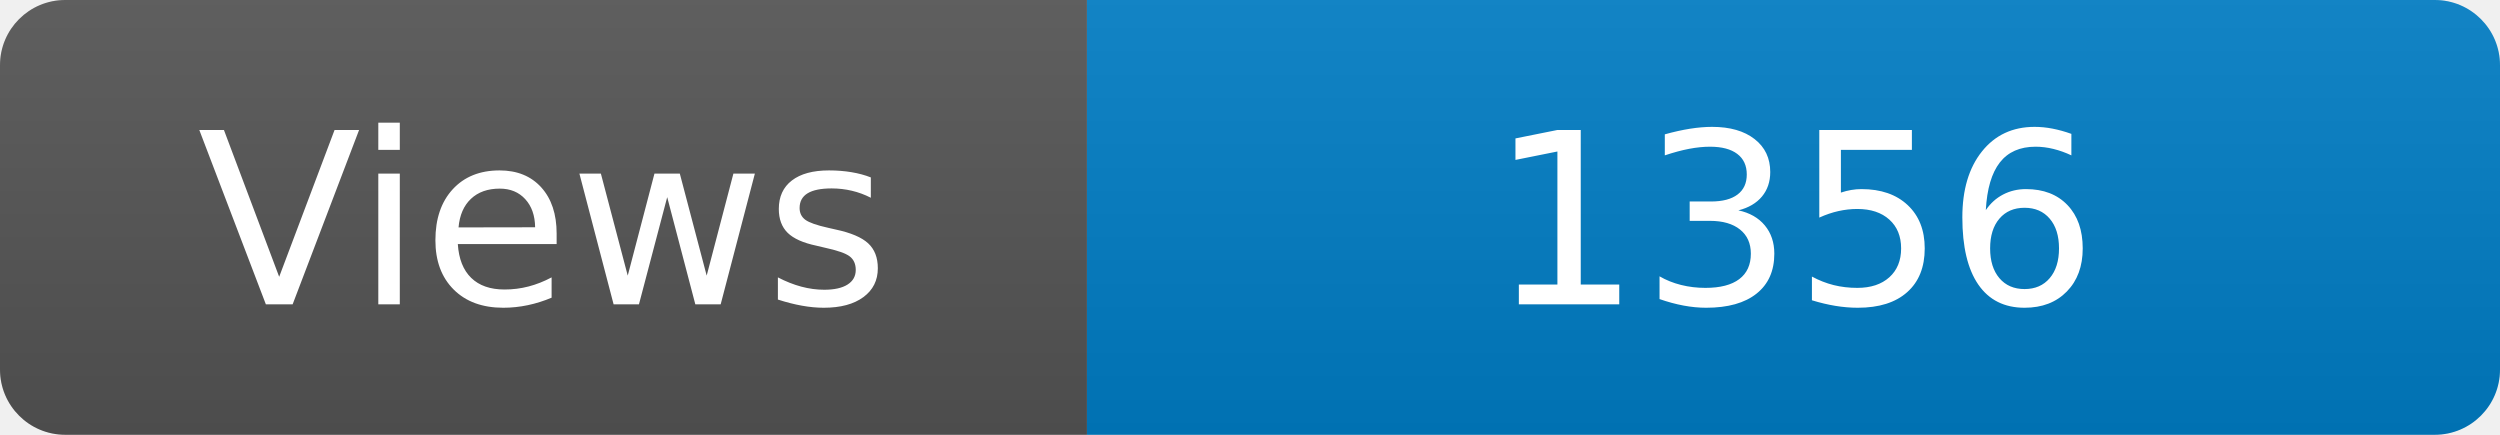
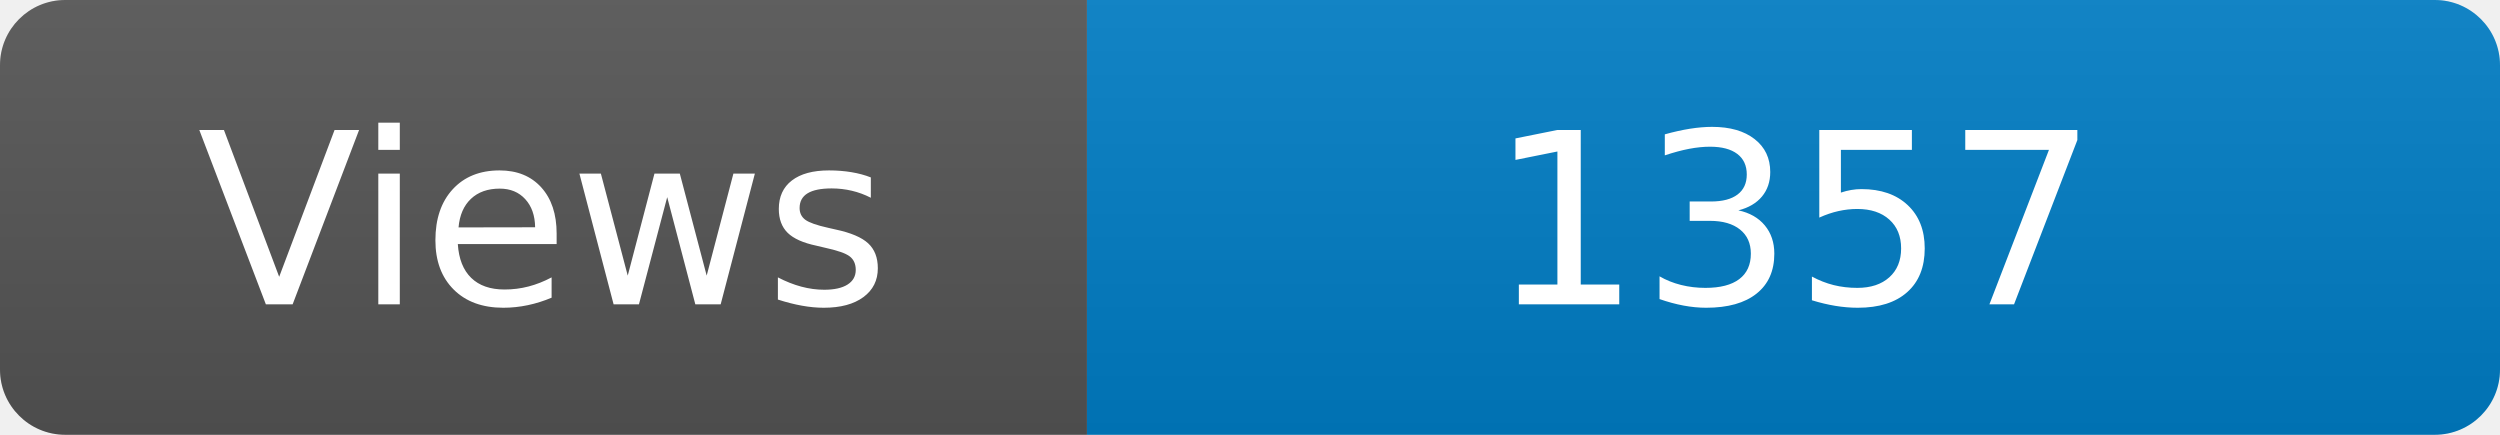
<svg xmlns="http://www.w3.org/2000/svg" width="115" height="20" role="img" aria-label="Maintained?: yes">
  <linearGradient id="s" x2="0" y2="100%">
    <stop offset="0" stop-color="#bbb" stop-opacity=".1" />
    <stop offset="1" stop-opacity=".1" />
  </linearGradient>
  <clipPath id="r">
    <rect width="115" height="20" rx="3" fill="#fff" />
  </clipPath>
  <g clip-path="url(#r)">
    <rect width="50" height="20" fill="#555" />
    <rect x="50" width="160" height="20" fill="#007ec6" />
    <rect width="115" height="20" fill="url(#s)" />
  </g>
  <g fill="#fff" text-anchor="middle" font-family="Verdana,Geneva,DejaVu Sans,sans-serif" font-size="110">
    <text x="250" y="140" transform="scale(.1)" fill="#fff">Views</text>
-     <text x="825" y="140" transform="scale(.1)" fill="#fff">1356</text>
+     <text x="825" y="140" transform="scale(.1)" fill="#fff">1357</text>
  </g>
</svg>
